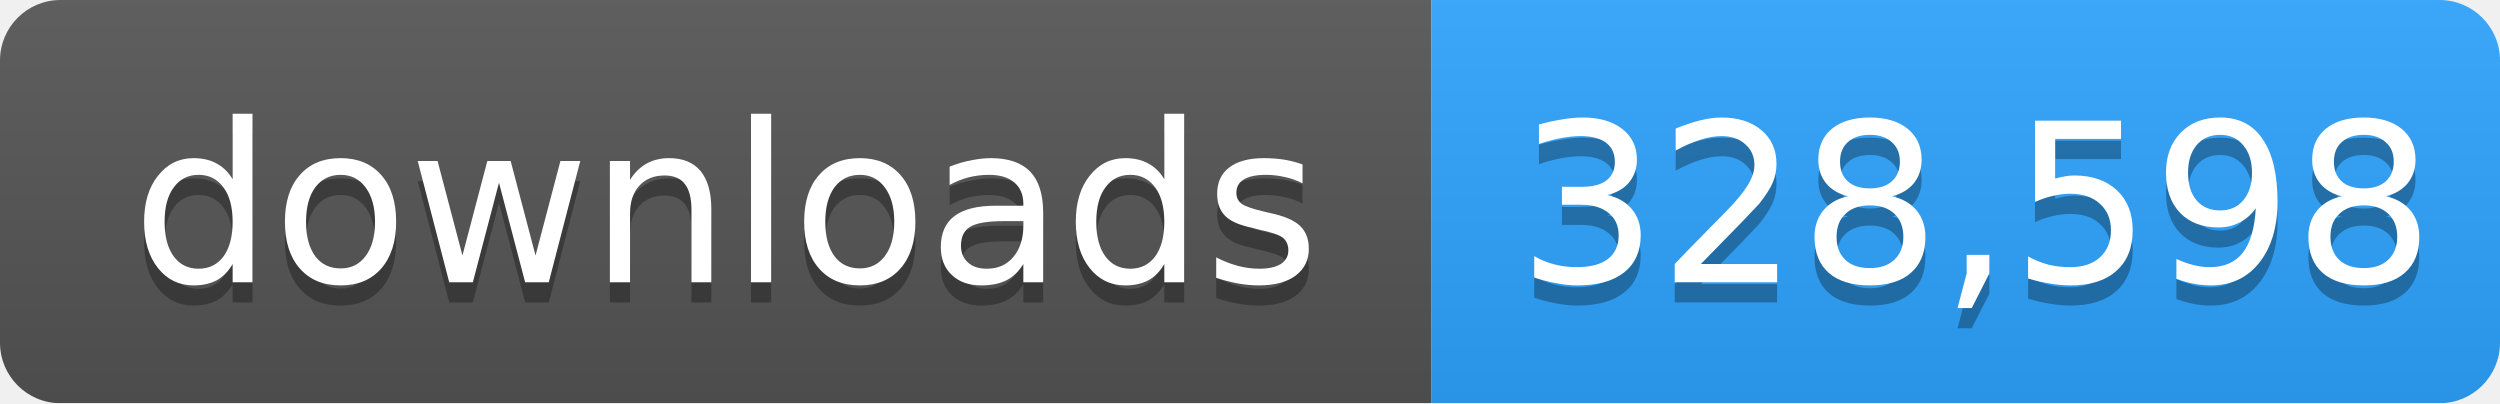
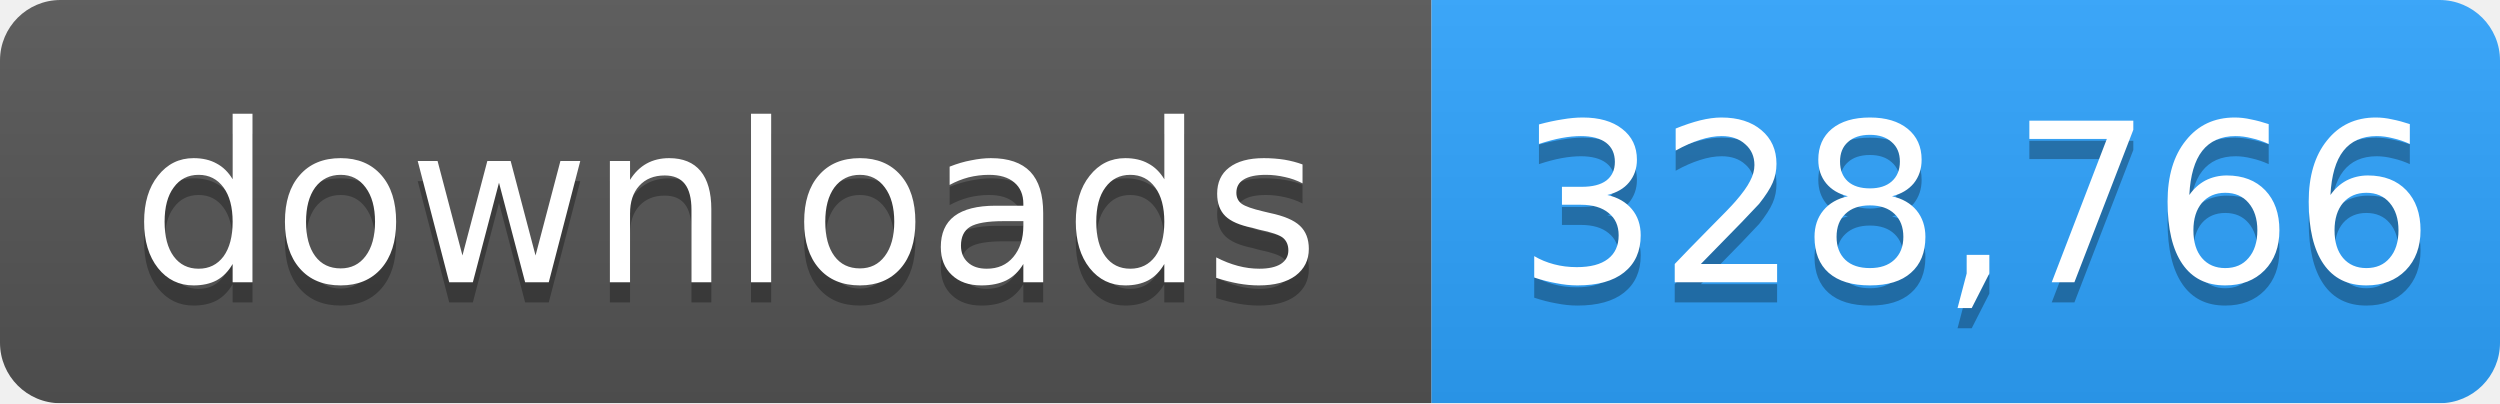
- <svg xmlns="http://www.w3.org/2000/svg" width="124" height="20" role="img" aria-label="downloads: 328,598">
+ <svg xmlns="http://www.w3.org/2000/svg" width="124" height="20" role="img" aria-label="downloads: 328,766">
  <linearGradient id="s" x2="0" y2="100%">
    <stop offset="0" stop-color="#bbb" stop-opacity=".1" />
    <stop offset="1" stop-opacity=".1" />
  </linearGradient>
  <mask id="m">
    <rect width="124" height="20" rx="3" fill="#fff" />
  </mask>
  <g mask="url(#m)">
    <rect width="71" height="20" fill="#555" />
    <rect x="71" width="53" height="20" fill="#2ea4ff" />
    <rect width="124" height="20" fill="url(#s)" />
  </g>
  <g fill="#fff" text-anchor="middle" font-family="Verdana,Geneva,DejaVu Sans,sans-serif" font-size="11">
    <text x="36" y="15" fill="#010101" fill-opacity=".3">downloads</text>
    <text x="36" y="14">downloads</text>
-     <text x="98" y="15" fill="#010101" fill-opacity=".3">328,598</text>
-     <text x="98" y="14">328,598</text>
+     <text x="98" y="15" fill="#010101" fill-opacity=".3">328,766</text>
+     <text x="98" y="14">328,766</text>
  </g>
</svg>
